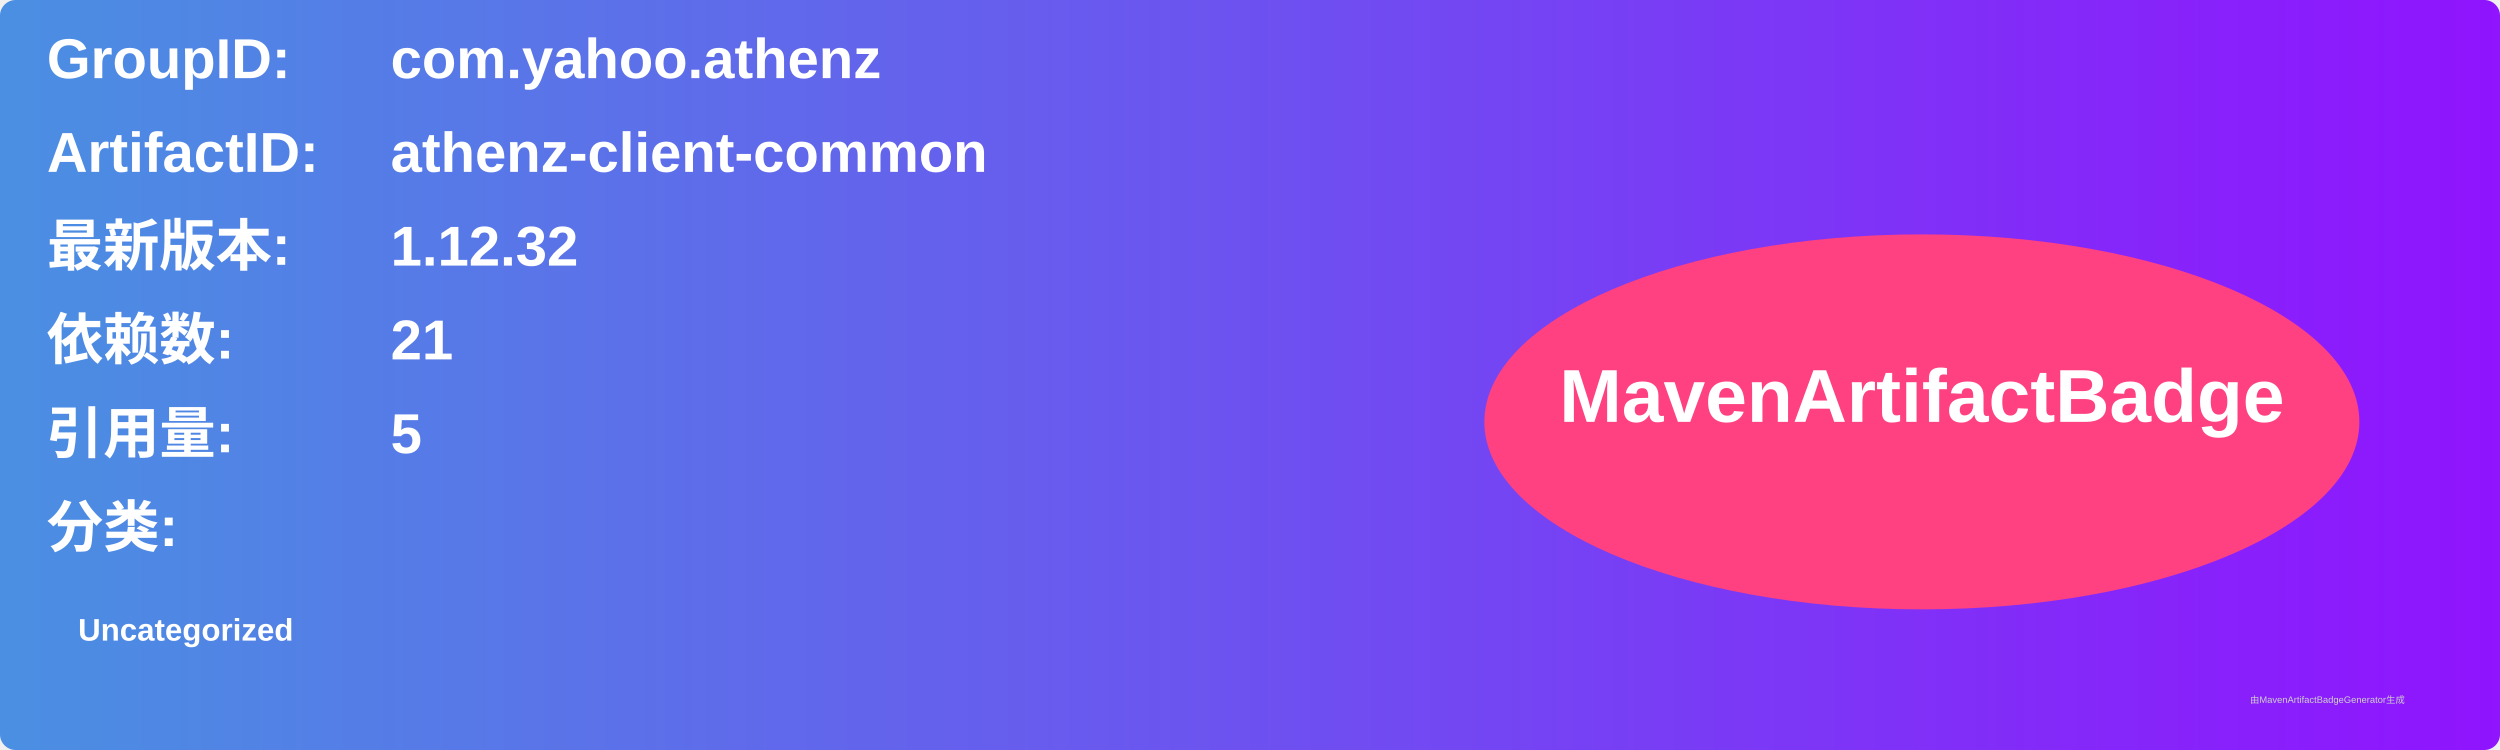
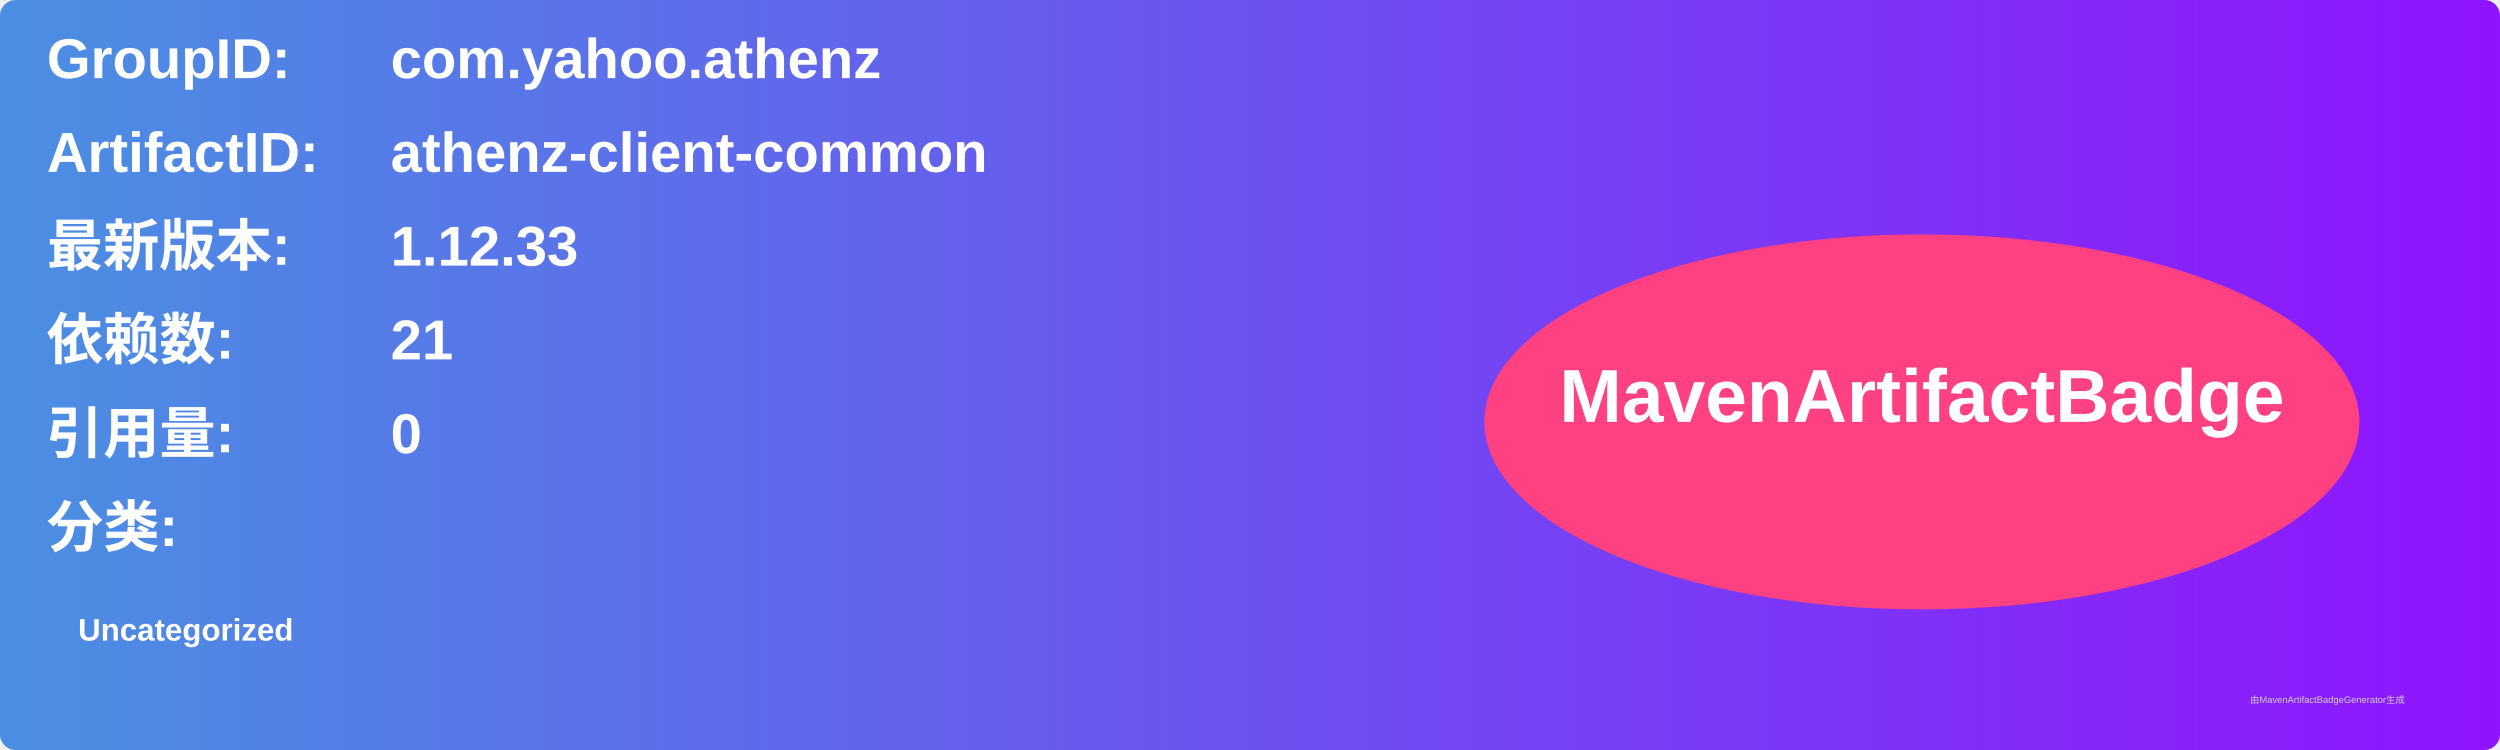
<svg xmlns="http://www.w3.org/2000/svg" width="800" height="240" viewBox="0 0 800 240">
  <linearGradient id="grad" x1="0%" y1="0%" x2="100%" y2="0%">
    <stop offset="0%" stop-color="#4a90e2" />
    <stop offset="100%" stop-color="#9013fe" />
  </linearGradient>
  <rect width="100%" height="100%" rx="5" ry="5" fill="url(#grad)" />
  <g transform="translate(15, 15)">
    <text x="0" y="10" font-family="Arial" font-size="18" fill="white" font-weight="bold" width="260">GroupID:</text>
    <text x="110" y="10" font-family="Arial" font-size="18" fill="white" font-weight="bold" width="460">com.yahoo.athenz</text>
    <text x="0" y="40" font-family="Arial" font-size="18" fill="white" font-weight="bold" width="260">ArtifactID:</text>
    <text x="110" y="40" font-family="Arial" font-size="18" fill="white" font-weight="bold" width="460">athenz-client-common</text>
    <text x="0" y="70" font-family="Arial" font-size="18" fill="white" font-weight="bold">最新版本:</text>
    <text x="110" y="70" font-family="Arial" font-size="18" fill="white" font-weight="bold">
-       <tspan font-weight="bold">1.12.32</tspan>
+       <tspan font-weight="bold">1.12.33</tspan>
    </text>
    <text x="0" y="100" font-family="Arial" font-size="18" fill="white" font-weight="bold">依赖数: </text>
    <text x="110" y="100" font-family="Arial" font-size="18" fill="white">
      <tspan font-weight="bold">21</tspan>
    </text>
    <text x="0" y="130" font-family="Arial" font-size="18" fill="white" font-weight="bold">引用量: </text>
    <text x="110" y="130" font-family="Arial" font-size="18" fill="white">
-       <tspan font-weight="bold">5</tspan>
+       <tspan font-weight="bold">0</tspan>
    </text>
    <text x="0" y="160" font-family="Arial" font-size="18" fill="white" font-weight="bold">分类:</text>
    <text x="10" y="190" font-family="Arial" font-size="10" fill="white">
      <tspan font-weight="bold">Uncategorized</tspan>
    </text>
    <ellipse cx="600" cy="120" rx="140" ry="60" fill="#ff4081" />
    <text x="600" y="120" text-anchor="middle" font-family="Arial" font-size="24" fill="white" font-weight="bold">MavenArtifactBadge</text>
  </g>
  <text x="720" y="225" font-family="Arial" font-size="3" fill="#d0d0d0">由MavenArtifactBadgeGenerator生成</text>
</svg>
